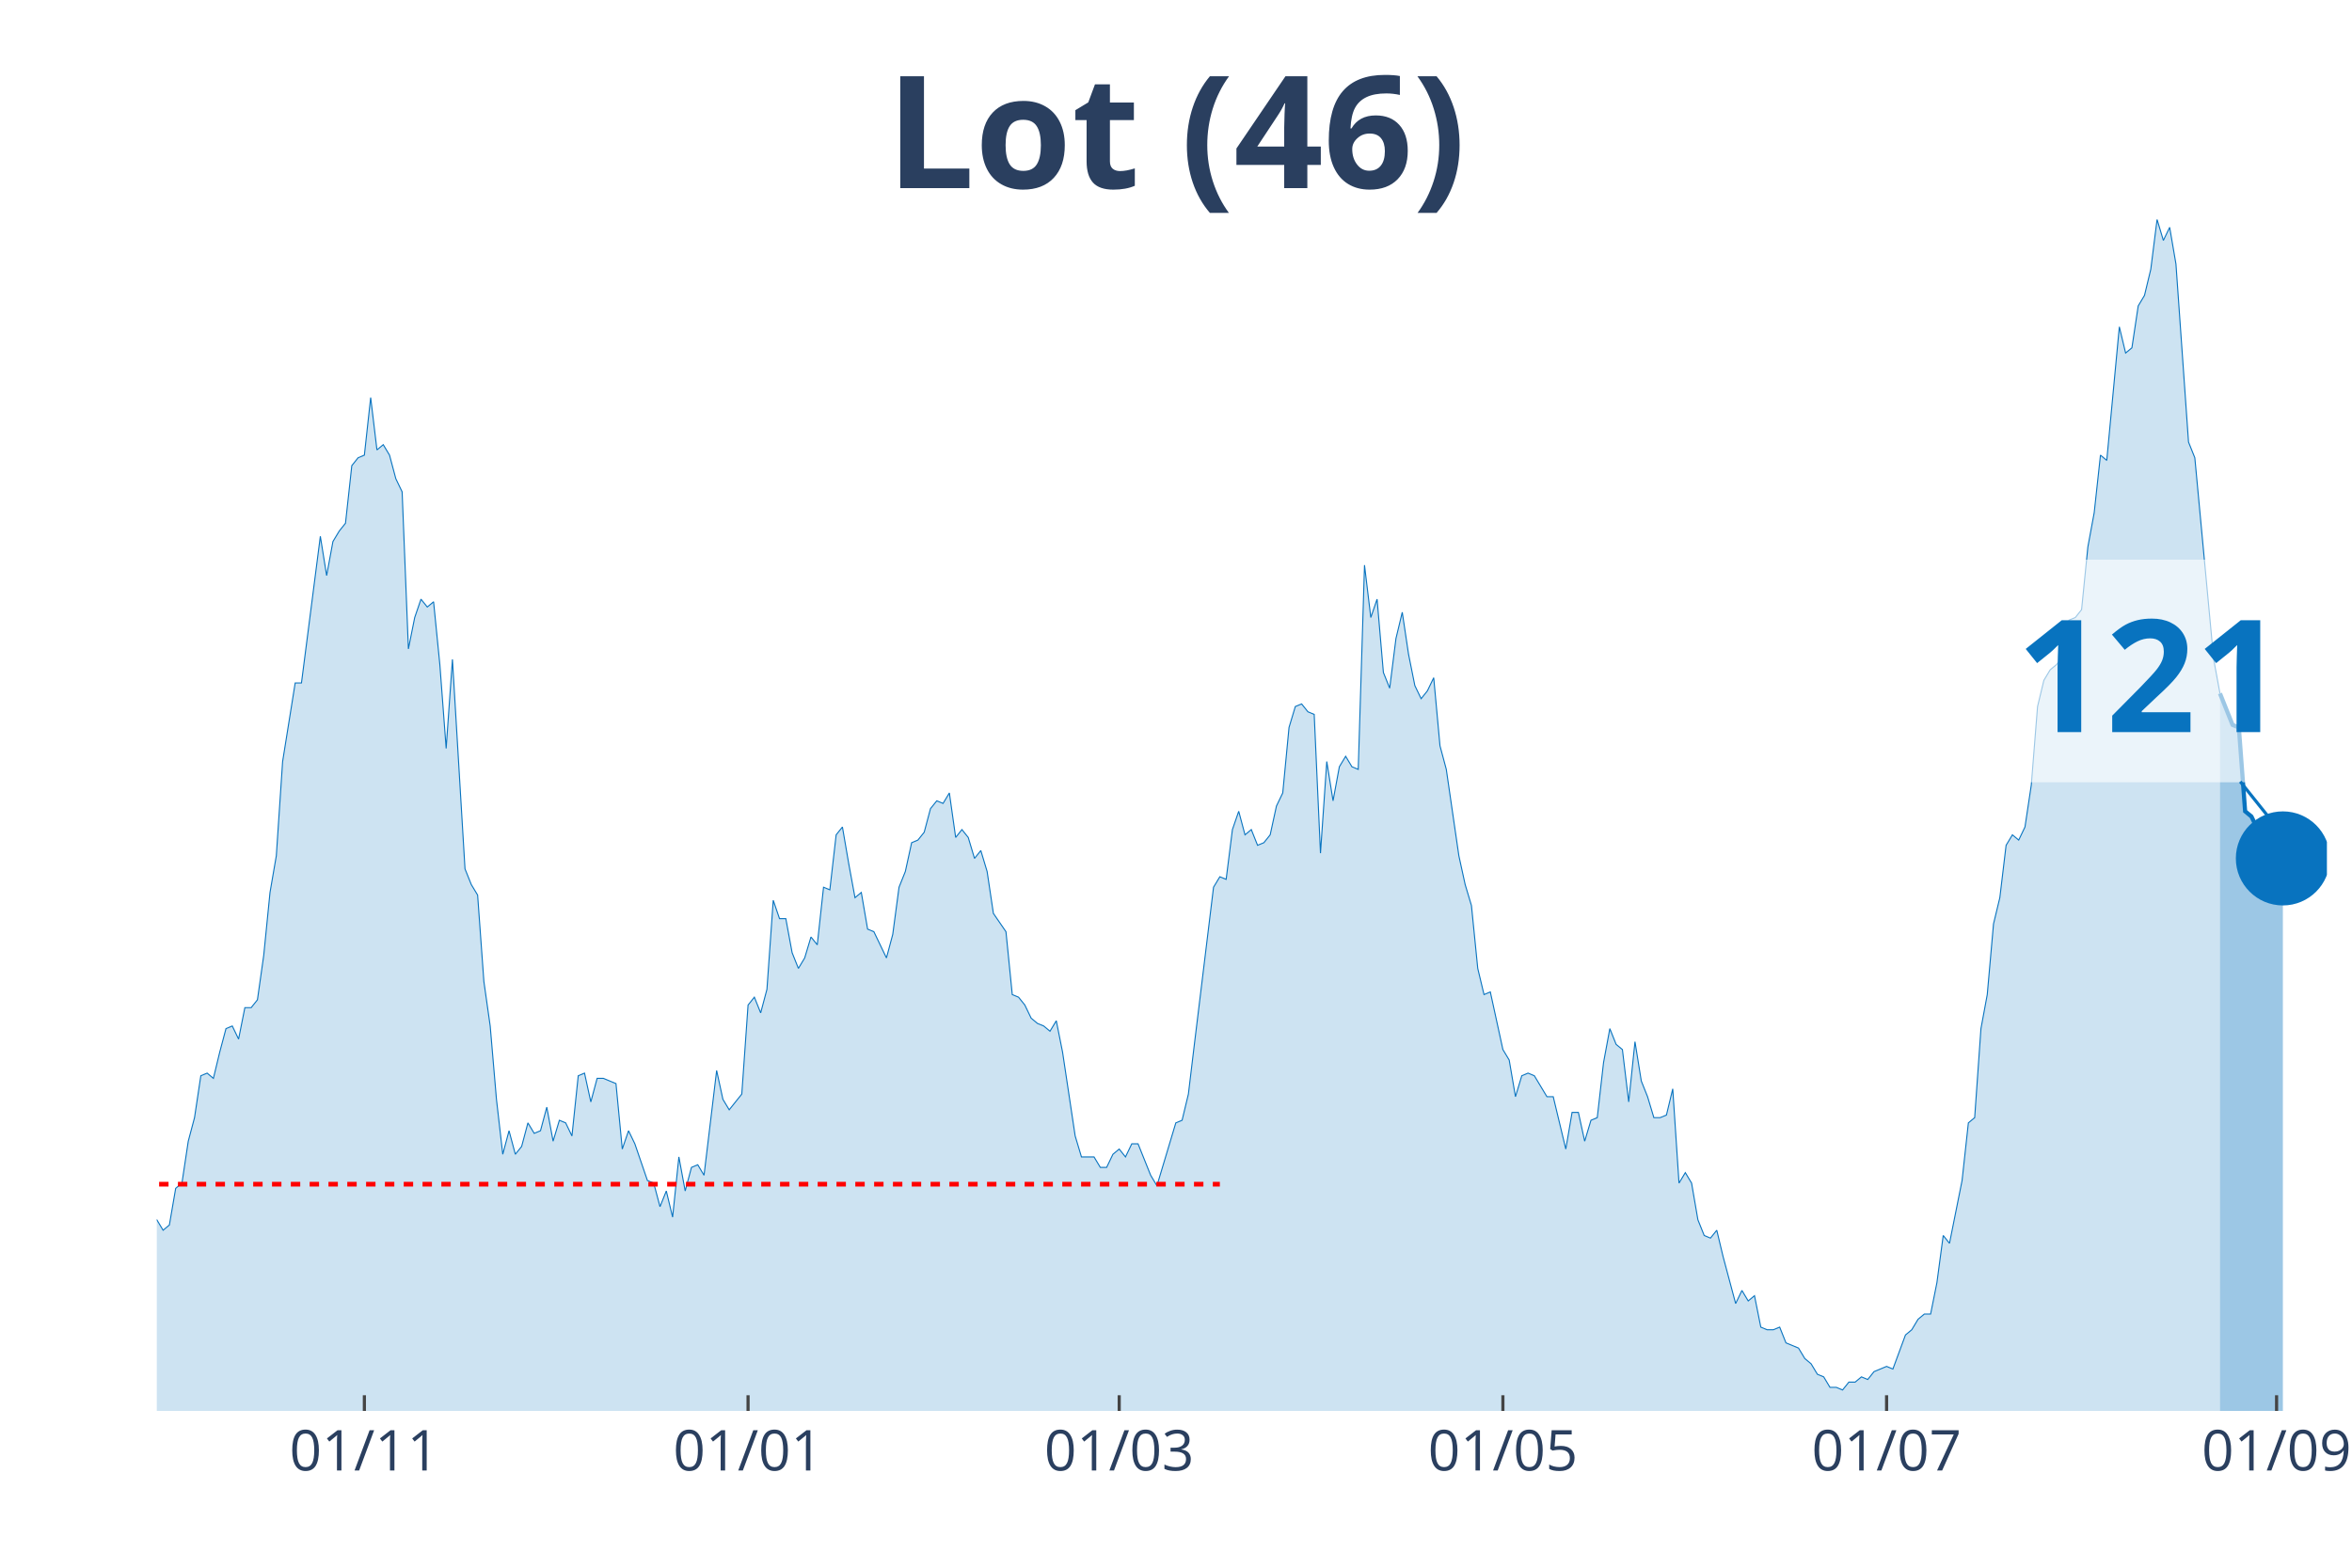
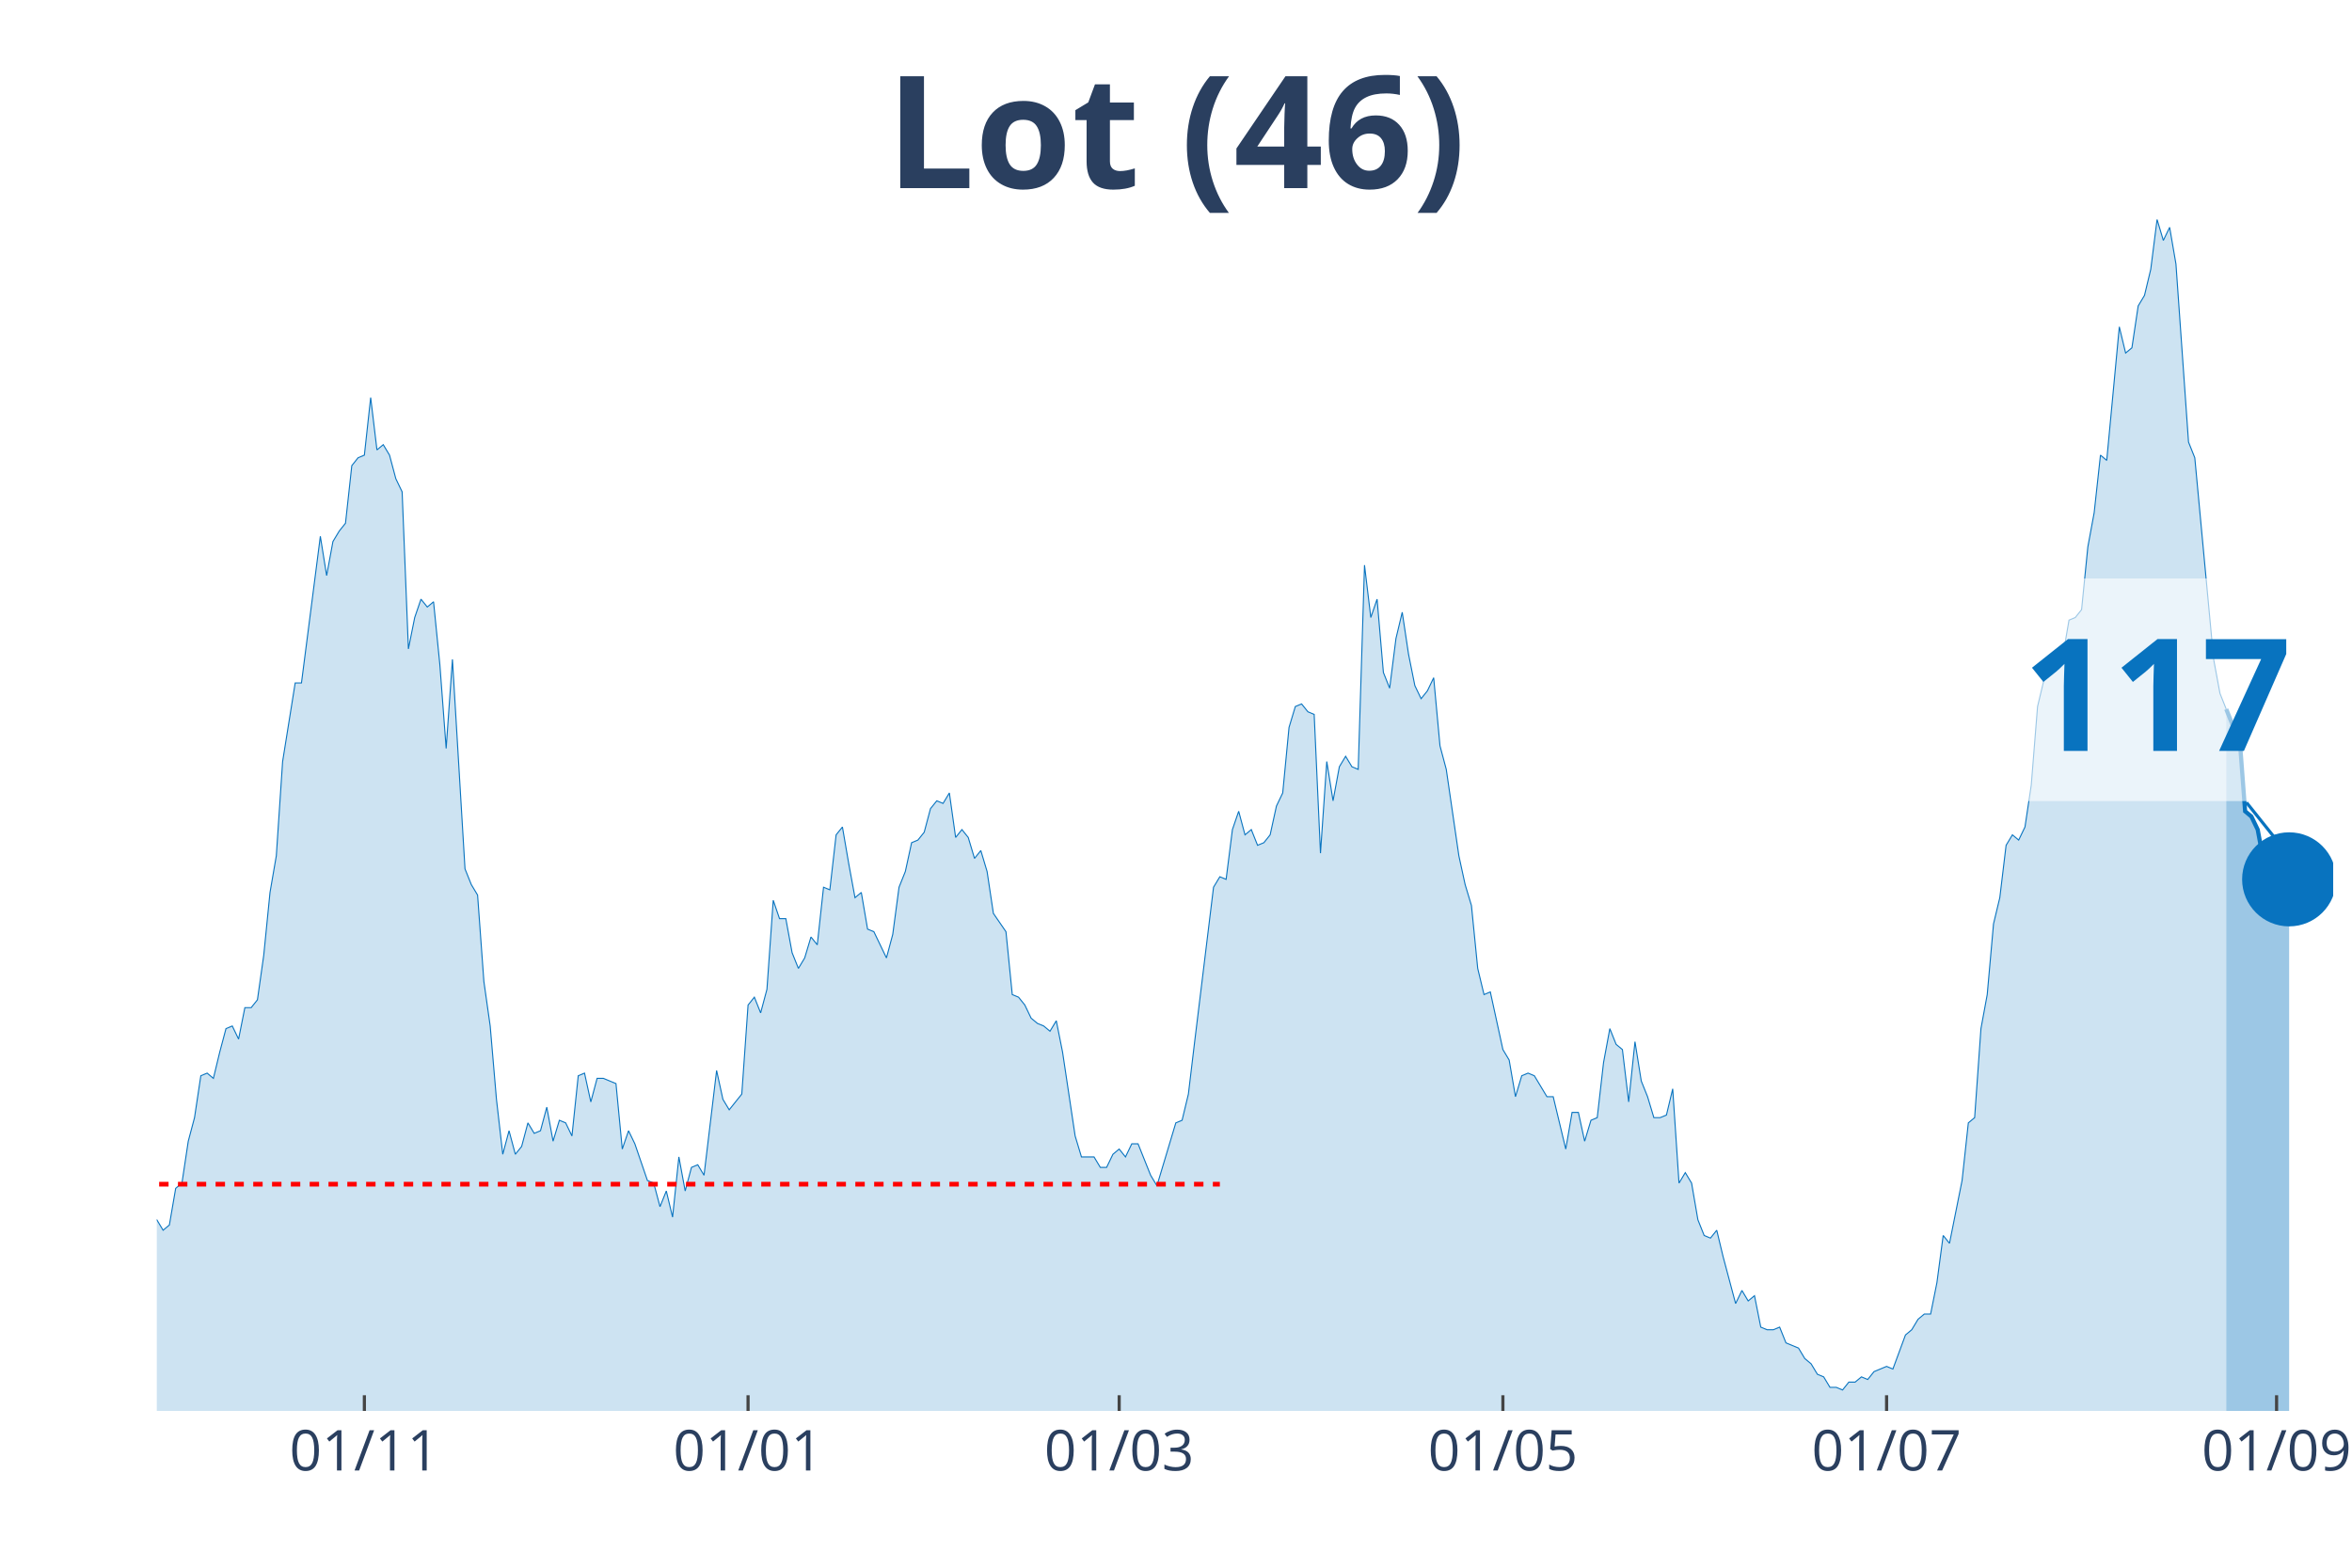
<svg xmlns="http://www.w3.org/2000/svg" class="main-svg" width="1125" height="750" style="" viewBox="0 0 750 500">
  <rect x="0" y="0" width="750" height="500" style="fill: rgb(0, 0, 0); fill-opacity: 0;" />
-   <defs id="defs-94c11f">
+   <defs id="defs-24e3d6">
    <g class="clips">
-       <clipPath id="clip94c11fxyplot" class="plotclip">
-         <rect width="692" height="380" />
+       <clipPath id="clip24e3d6xyplot" class="plotclip">
+         <rect width="694" height="380" />
      </clipPath>
-       <clipPath class="axesclip" id="clip94c11fx">
-         <rect x="50" y="0" width="692" height="500" />
+       <clipPath class="axesclip" id="clip24e3d6x">
+         <rect x="50" y="0" width="694" height="500" />
      </clipPath>
-       <clipPath class="axesclip" id="clip94c11fy">
+       <clipPath class="axesclip" id="clip24e3d6y">
        <rect x="0" y="70" width="750" height="380" />
      </clipPath>
-       <clipPath class="axesclip" id="clip94c11fxy">
-         <rect x="50" y="70" width="692" height="380" />
+       <clipPath class="axesclip" id="clip24e3d6xy">
+         <rect x="50" y="70" width="694" height="380" />
      </clipPath>
    </g>
    <g class="gradients" />
  </defs>
  <g class="bglayer">
-     <rect class="bg" x="50" y="70" width="692" height="380" style="fill: rgb(0, 0, 0); fill-opacity: 0; stroke-width: 0;" />
+     <rect class="bg" x="50" y="70" width="694" height="380" style="fill: rgb(0, 0, 0); fill-opacity: 0; stroke-width: 0;" />
  </g>
  <g class="layer-below">
    <g class="imagelayer" />
    <g class="shapelayer" />
  </g>
  <g class="cartesianlayer">
    <g class="subplot xy">
      <g class="layer-subplot">
        <g class="shapelayer" />
        <g class="imagelayer" />
      </g>
      <g class="gridlayer">
        <g class="x">
          <path class="xgrid crisp" transform="translate(116.19,0)" d="M0,70v380" style="stroke: rgb(255, 255, 255); stroke-opacity: 1; stroke-width: 1px;" />
          <path class="xgrid crisp" transform="translate(238.54,0)" d="M0,70v380" style="stroke: rgb(255, 255, 255); stroke-opacity: 1; stroke-width: 1px;" />
-           <path class="xgrid crisp" transform="translate(356.89,0)" d="M0,70v380" style="stroke: rgb(255, 255, 255); stroke-opacity: 1; stroke-width: 1px;" />
+           <path class="xgrid crisp" transform="translate(356.88,0)" d="M0,70v380" style="stroke: rgb(255, 255, 255); stroke-opacity: 1; stroke-width: 1px;" />
          <path class="xgrid crisp" transform="translate(479.24,0)" d="M0,70v380" style="stroke: rgb(255, 255, 255); stroke-opacity: 1; stroke-width: 1px;" />
          <path class="xgrid crisp" transform="translate(601.59,0)" d="M0,70v380" style="stroke: rgb(255, 255, 255); stroke-opacity: 1; stroke-width: 1px;" />
          <path class="xgrid crisp" transform="translate(725.95,0)" d="M0,70v380" style="stroke: rgb(255, 255, 255); stroke-opacity: 1; stroke-width: 1px;" />
        </g>
        <g class="y" />
      </g>
      <g class="zerolinelayer" />
      <path class="xlines-below" />
      <path class="ylines-below" />
      <g class="overlines-below" />
      <g class="xaxislayer-below" />
      <g class="yaxislayer-below" />
      <g class="overaxes-below" />
-       <g class="plot" transform="translate(50, 70)" clip-path="url('#clip94c11fxyplot')">
+       <g class="plot" transform="translate(50, 70)" clip-path="url('#clip24e3d6xyplot')">
        <g class="scatterlayer mlayer">
-           <g class="trace scatter trace7ee7de" style="stroke-miterlimit: 2;">
+           <g class="trace scatter trace454972" style="stroke-miterlimit: 2;">
            <g class="fills">
              <g>
-                 <path class="js-fill" d="M657.9,380L-272.79,380L-272.79,369.14L-268.78,370.81L-266.77,376.66L-240.7,380L-238.69,380L-142.41,378.33L-140.41,376.66L-128.37,378.33L-126.37,380L-112.32,374.99L-110.32,375.82L-102.3,374.99L-100.29,373.32L-96.28,369.98L-94.27,369.98L-90.26,364.13L-88.26,361.63L-86.25,358.29L-84.24,360.79L-82.24,357.45L-80.23,357.45L-76.22,356.62L-74.21,358.29L-70.2,363.3L-68.2,366.64L-66.19,366.64L-64.19,370.81L-60.17,369.14L-58.17,365.8L-56.16,362.46L-54.16,362.46L-52.15,360.79L-50.14,361.63L-48.14,358.29L-46.13,351.6L-42.12,344.09L-40.12,342.42L-38.11,344.09L-36.1,329.89L-28.08,315.69L-26.08,316.53L-22.06,314.02L-20.06,302.33L-16.05,301.49L-14.04,304L-12.03,299.82L-10.03,300.66L-6.02,315.69L-4.01,318.2L-2.01,320.7L0,319.03L2.01,322.37L4.01,320.7L6.02,309.01L8.02,307.34L10.03,293.98L12.03,286.46L14.04,273.1L16.05,272.26L18.05,273.93L20.06,265.58L22.06,258.07L24.07,257.23L26.08,261.41L28.08,251.38L30.09,251.38L32.09,248.88L34.1,234.68L36.1,214.64L38.11,202.95L40.12,172.88L44.13,147.82L46.13,147.82L52.15,101.05L54.16,113.58L56.16,102.73L58.17,99.38L60.17,96.88L62.18,78.51L64.19,76L66.19,75.16L68.2,56.79L70.2,73.49L72.21,71.82L74.21,75.16L76.22,82.68L78.23,86.86L80.23,136.97L82.24,126.95L84.24,121.1L86.25,123.6L88.26,121.93L90.26,141.98L92.27,168.7L94.27,140.31L98.28,207.12L100.29,212.13L102.3,215.47L104.3,243.03L106.31,257.23L108.31,280.62L110.32,298.15L112.32,290.64L114.33,298.15L116.34,295.65L118.34,288.13L120.35,291.47L122.35,290.64L124.36,283.12L126.37,293.98L128.37,287.3L130.38,288.13L132.38,292.31L134.39,273.1L136.39,272.26L138.4,281.45L140.41,273.93L142.41,273.93L144.42,274.77L146.42,275.6L148.43,296.48L150.43,290.64L152.44,294.81L156.45,306.51L158.46,307.34L160.46,314.86L162.47,309.85L164.48,318.2L166.48,298.99L168.49,309.85L170.49,302.33L172.5,301.49L174.5,304.84L178.52,271.43L180.52,280.62L182.53,283.96L184.53,281.45L186.54,278.95L188.54,250.55L190.55,248.04L192.56,253.05L194.56,245.54L196.57,217.14L198.57,222.99L200.58,222.99L202.59,233.85L204.59,238.86L206.6,235.52L208.6,228.84L210.61,231.34L212.61,212.97L214.62,213.8L216.63,196.26L218.63,193.76L220.64,205.45L222.64,216.31L224.65,214.64L226.66,226.33L228.66,227.16L232.67,235.52L234.68,228L236.68,212.97L238.69,207.96L240.7,198.77L242.7,197.93L244.71,195.43L246.71,187.91L248.72,185.41L250.72,186.24L252.73,182.9L254.74,197.1L256.74,194.59L258.75,197.1L260.75,203.78L262.76,201.27L264.77,207.96L266.77,221.32L270.78,227.16L272.79,247.21L274.79,248.04L276.8,250.55L278.81,254.73L280.81,256.4L282.82,257.23L284.82,258.9L286.83,255.56L288.83,265.58L292.85,292.31L294.85,298.99L298.86,298.99L300.87,302.33L302.88,302.33L304.88,298.15L306.89,296.48L308.89,298.99L310.9,294.81L312.9,294.81L316.92,304.84L318.92,308.18L324.94,288.13L326.94,287.3L328.95,278.95L330.96,262.24L336.97,212.97L338.98,209.63L340.99,210.46L342.99,194.59L345,188.75L347,196.26L349.01,194.59L351.01,199.6L353.02,198.77L355.03,196.26L357.03,187.08L359.04,182.9L361.04,162.02L363.05,155.34L365.06,154.51L367.06,157.01L369.07,157.85L371.07,202.11L373.08,172.88L375.08,185.41L377.09,174.55L379.1,171.21L381.1,174.55L383.11,175.38L385.11,110.24L387.12,126.95L389.12,121.1L391.13,144.48L393.14,149.49L395.14,133.63L397.15,125.27L399.15,138.64L401.16,148.66L403.17,152.84L405.17,150.33L407.18,146.15L409.18,167.87L411.19,175.38L415.2,202.95L417.21,212.13L419.21,218.81L421.22,238.86L423.22,247.21L425.23,246.37L429.24,264.75L431.25,268.09L433.25,279.78L435.26,273.1L437.26,272.26L439.27,273.1L443.28,279.78L445.29,279.78L449.3,296.48L451.3,284.79L453.31,284.79L455.32,293.98L457.32,287.3L459.33,286.46L461.33,268.92L463.34,258.07L465.34,263.08L467.35,264.75L469.36,281.45L471.36,262.24L473.37,274.77L475.37,279.78L477.38,286.46L479.39,286.46L481.39,285.63L483.4,277.27L485.4,307.34L487.41,304L489.41,307.34L491.42,319.03L493.43,324.04L495.43,324.88L497.44,322.37L499.44,330.73L503.46,345.76L505.46,341.58L507.47,344.92L509.47,343.25L511.48,353.27L513.48,354.11L515.49,354.11L517.5,353.27L519.5,358.29L521.51,359.12L523.51,359.96L525.52,363.3L527.52,364.97L529.53,368.31L531.54,369.14L533.54,372.48L535.55,372.48L537.55,373.32L539.56,370.81L541.57,370.81L543.57,369.14L545.58,369.98L547.58,367.47L549.59,366.64L551.59,365.8L553.6,366.64L557.61,355.78L559.62,354.11L561.62,350.77L563.63,349.1L565.63,349.1L567.64,339.08L569.65,324.04L571.65,326.55L575.66,306.51L577.67,288.13L579.68,286.46L581.68,258.07L583.69,247.21L585.69,224.66L587.7,216.31L589.7,199.6L591.71,196.26L593.72,197.93L595.72,193.76L597.73,180.4L599.73,155.34L601.74,146.99L603.74,143.65L605.75,141.98L607.76,139.47L609.76,127.78L611.77,126.95L613.77,124.44L615.78,104.4L617.79,93.54L619.79,75.16L621.8,76.84L625.81,34.24L627.81,42.59L629.82,40.92L631.83,27.56L633.83,24.22L635.84,15.87L637.84,0L639.85,6.68L641.86,2.51L643.86,14.2L647.87,70.99L649.88,76L655.9,140.31L657.9,151.16" style="fill: rgb(8, 115, 191); fill-opacity: 0.2; stroke-width: 0;" />
+                 <path class="js-fill" d="M659.9,380L-272.79,380L-272.79,369.14L-268.77,370.81L-266.77,376.66L-240.69,380L-238.69,380L-142.41,378.33L-140.4,376.66L-128.37,378.33L-126.36,380L-112.32,374.99L-110.32,375.82L-102.29,374.99L-100.29,373.32L-96.28,369.98L-94.27,369.98L-90.26,364.13L-88.25,361.63L-86.25,358.29L-84.24,360.79L-82.24,357.45L-80.23,357.45L-76.22,356.62L-74.21,358.29L-70.2,363.3L-68.2,366.64L-66.19,366.64L-64.18,370.81L-60.17,369.14L-58.17,365.8L-56.16,362.46L-54.16,362.46L-52.15,360.79L-50.14,361.63L-48.14,358.29L-46.13,351.6L-42.12,344.09L-40.12,342.42L-38.11,344.09L-36.1,329.89L-28.08,315.69L-26.08,316.53L-22.06,314.02L-20.06,302.33L-16.05,301.49L-14.04,304L-12.03,299.82L-10.03,300.66L-6.02,315.69L-4.01,318.2L-2.01,320.7L0,319.03L2.01,322.37L4.01,320.7L6.02,309.01L8.02,307.34L10.03,293.98L12.03,286.46L14.04,273.1L16.05,272.26L18.05,273.93L20.06,265.58L22.06,258.07L24.07,257.23L26.08,261.41L28.08,251.38L30.09,251.38L32.09,248.88L34.1,234.68L36.1,214.64L38.11,202.95L40.12,172.88L44.13,147.82L46.13,147.82L52.15,101.05L54.16,113.58L56.16,102.73L58.17,99.38L60.17,96.88L62.18,78.51L64.18,76L66.19,75.16L68.2,56.79L70.2,73.49L72.21,71.82L74.21,75.16L76.22,82.68L78.23,86.86L80.23,136.97L82.24,126.95L84.24,121.1L86.25,123.6L88.25,121.93L90.26,141.98L92.27,168.7L94.27,140.31L98.28,207.12L100.29,212.13L102.29,215.47L104.3,243.03L106.31,257.23L108.31,280.62L110.32,298.15L112.32,290.64L114.33,298.15L116.34,295.65L118.34,288.13L120.35,291.47L122.35,290.64L124.36,283.12L126.36,293.98L128.37,287.3L130.38,288.13L132.38,292.31L134.39,273.1L136.39,272.26L138.4,281.45L140.4,273.93L142.41,273.93L144.42,274.77L146.42,275.6L148.43,296.48L150.43,290.64L152.44,294.81L156.45,306.51L158.46,307.34L160.46,314.86L162.47,309.85L164.47,318.2L166.48,298.99L168.49,309.85L170.49,302.33L172.5,301.49L174.5,304.84L178.51,271.43L180.52,280.62L182.53,283.96L184.53,281.45L186.54,278.95L188.54,250.55L190.55,248.04L192.55,253.05L194.56,245.54L196.57,217.14L198.57,222.99L200.58,222.99L202.58,233.85L204.59,238.86L206.6,235.52L208.6,228.84L210.61,231.34L212.61,212.97L214.62,213.8L216.62,196.26L218.63,193.76L220.64,205.45L222.64,216.31L224.65,214.64L226.65,226.33L228.66,227.16L232.67,235.52L234.68,228L236.68,212.97L238.69,207.96L240.69,198.77L242.7,197.93L244.71,195.43L246.71,187.91L248.72,185.41L250.72,186.24L252.73,182.9L254.73,197.1L256.74,194.59L258.75,197.1L260.75,203.78L262.76,201.27L264.76,207.96L266.77,221.32L270.78,227.16L272.79,247.21L274.79,248.04L276.8,250.55L278.8,254.73L280.81,256.4L282.82,257.23L284.82,258.9L286.83,255.56L288.83,265.58L292.84,292.31L294.85,298.99L298.86,298.99L300.87,302.33L302.87,302.33L304.88,298.15L306.88,296.48L308.89,298.99L310.9,294.81L312.9,294.81L316.91,304.84L318.92,308.18L324.94,288.13L326.94,287.3L328.95,278.95L330.95,262.24L336.97,212.97L338.98,209.63L340.98,210.46L342.99,194.59L344.99,188.75L347,196.26L349.01,194.59L351.01,199.6L353.02,198.77L355.02,196.26L357.03,187.08L359.03,182.9L361.04,162.02L363.05,155.34L365.05,154.51L367.06,157.01L369.06,157.85L371.07,202.11L373.08,172.88L375.08,185.41L377.09,174.55L379.09,171.21L381.1,174.55L383.1,175.38L385.11,110.24L387.12,126.95L389.12,121.1L391.13,144.48L393.13,149.49L395.14,133.63L397.14,125.27L399.15,138.64L401.16,148.66L403.16,152.84L405.17,150.33L407.17,146.15L409.18,167.87L411.18,175.38L415.2,202.95L417.2,212.13L419.21,218.81L421.21,238.86L423.22,247.21L425.23,246.37L429.24,264.75L431.24,268.09L433.25,279.78L435.25,273.1L437.26,272.26L439.27,273.1L443.28,279.78L445.28,279.78L449.29,296.48L451.3,284.79L453.31,284.79L455.31,293.98L457.32,287.3L459.32,286.46L461.33,268.92L463.34,258.07L465.34,263.08L467.35,264.75L469.35,281.45L471.36,262.24L473.36,274.77L475.37,279.78L477.38,286.46L479.38,286.46L481.39,285.63L483.39,277.27L485.4,307.34L487.4,304L489.41,307.34L491.42,319.03L493.42,324.04L495.43,324.88L497.43,322.37L499.44,330.73L503.45,345.76L505.46,341.58L507.46,344.92L509.47,343.25L511.47,353.27L513.48,354.11L515.49,354.11L517.49,353.27L519.5,358.29L521.5,359.12L523.51,359.96L525.51,363.3L527.52,364.97L529.53,368.31L531.53,369.14L533.54,372.48L535.54,372.48L537.55,373.32L539.55,370.81L541.56,370.81L543.57,369.14L545.57,369.98L547.58,367.47L549.58,366.64L551.59,365.8L553.6,366.64L557.61,355.78L559.61,354.11L561.62,350.77L563.62,349.1L565.63,349.1L567.64,339.08L569.64,324.04L571.65,326.55L575.66,306.51L577.66,288.13L579.67,286.46L581.68,258.07L583.68,247.21L585.69,224.66L587.69,216.31L589.7,199.6L591.71,196.26L593.71,197.93L595.72,193.76L597.72,180.4L599.73,155.34L601.73,146.99L603.74,143.65L605.75,141.98L607.75,139.47L609.76,127.78L611.76,126.95L613.77,124.44L615.77,104.4L617.78,93.54L619.79,75.16L621.79,76.84L625.8,34.24L627.81,42.59L629.82,40.92L631.82,27.56L633.83,24.22L635.83,15.87L637.84,0L639.84,6.68L641.85,2.51L643.86,14.2L647.87,70.99L649.87,76L655.89,140.31L657.9,151.16L659.9,156.18" style="fill: rgb(8, 115, 191); fill-opacity: 0.2; stroke-width: 0;" />
              </g>
            </g>
            <g class="errorbars" />
            <g class="lines">
-               <path class="js-line" d="M-272.79,369.14L-268.78,370.81L-266.77,376.66L-240.7,380L-238.69,380L-142.41,378.33L-140.41,376.66L-128.37,378.33L-126.37,380L-112.32,374.99L-110.32,375.82L-102.3,374.99L-100.29,373.32L-96.28,369.98L-94.27,369.98L-90.26,364.13L-88.26,361.63L-86.25,358.29L-84.24,360.79L-82.24,357.45L-80.23,357.45L-76.22,356.62L-74.21,358.29L-70.2,363.3L-68.2,366.64L-66.19,366.64L-64.19,370.81L-60.17,369.14L-58.17,365.8L-56.16,362.46L-54.16,362.46L-52.15,360.79L-50.14,361.63L-48.14,358.29L-46.13,351.6L-42.12,344.09L-40.12,342.42L-38.11,344.09L-36.1,329.89L-28.08,315.69L-26.08,316.53L-22.06,314.02L-20.06,302.33L-16.05,301.49L-14.04,304L-12.03,299.82L-10.03,300.66L-6.02,315.69L-4.01,318.2L-2.01,320.7L0,319.03L2.01,322.37L4.01,320.7L6.02,309.01L8.02,307.34L10.03,293.98L12.03,286.46L14.04,273.1L16.05,272.26L18.05,273.93L20.06,265.58L22.06,258.07L24.07,257.23L26.08,261.41L28.08,251.38L30.09,251.38L32.09,248.88L34.1,234.68L36.1,214.64L38.11,202.95L40.12,172.88L44.13,147.82L46.13,147.82L52.15,101.05L54.16,113.58L56.16,102.73L58.17,99.38L60.17,96.88L62.18,78.51L64.19,76L66.19,75.16L68.2,56.79L70.2,73.49L72.21,71.82L74.21,75.16L76.22,82.68L78.23,86.86L80.23,136.97L82.24,126.95L84.24,121.1L86.25,123.6L88.26,121.93L90.26,141.98L92.27,168.7L94.27,140.31L98.28,207.12L100.29,212.13L102.3,215.47L104.3,243.03L106.31,257.23L108.31,280.62L110.32,298.15L112.32,290.64L114.33,298.15L116.34,295.65L118.34,288.13L120.35,291.47L122.35,290.64L124.36,283.12L126.37,293.98L128.37,287.3L130.38,288.13L132.38,292.31L134.39,273.1L136.39,272.26L138.4,281.45L140.41,273.93L142.41,273.93L144.42,274.77L146.42,275.6L148.43,296.48L150.43,290.64L152.44,294.81L156.45,306.51L158.46,307.34L160.46,314.86L162.47,309.85L164.48,318.2L166.48,298.99L168.49,309.85L170.49,302.33L172.5,301.49L174.5,304.84L178.52,271.43L180.52,280.62L182.53,283.96L184.53,281.45L186.54,278.95L188.54,250.55L190.55,248.04L192.56,253.05L194.56,245.54L196.57,217.14L198.57,222.99L200.58,222.99L202.59,233.85L204.59,238.86L206.6,235.52L208.6,228.84L210.61,231.34L212.61,212.97L214.62,213.8L216.63,196.26L218.63,193.76L220.64,205.45L222.64,216.31L224.65,214.64L226.66,226.33L228.66,227.16L232.67,235.52L234.68,228L236.68,212.97L238.69,207.96L240.7,198.77L242.7,197.93L244.71,195.43L246.71,187.91L248.72,185.41L250.72,186.24L252.73,182.9L254.74,197.1L256.74,194.59L258.75,197.1L260.75,203.78L262.76,201.27L264.77,207.96L266.77,221.32L270.78,227.16L272.79,247.21L274.79,248.04L276.8,250.55L278.81,254.73L280.81,256.4L282.82,257.23L284.82,258.9L286.83,255.56L288.83,265.58L292.85,292.31L294.85,298.99L298.86,298.99L300.87,302.33L302.88,302.33L304.88,298.15L306.89,296.48L308.89,298.99L310.9,294.81L312.9,294.81L316.92,304.84L318.92,308.18L324.94,288.13L326.94,287.3L328.95,278.95L330.96,262.24L336.97,212.97L338.98,209.63L340.99,210.46L342.99,194.59L345,188.75L347,196.26L349.01,194.59L351.01,199.6L353.02,198.77L355.03,196.26L357.03,187.08L359.04,182.9L361.04,162.02L363.05,155.34L365.06,154.51L367.06,157.01L369.07,157.85L371.07,202.11L373.08,172.88L375.08,185.41L377.09,174.55L379.1,171.21L381.1,174.55L383.11,175.38L385.11,110.24L387.12,126.95L389.12,121.1L391.13,144.48L393.14,149.49L395.14,133.63L397.15,125.27L399.15,138.64L401.16,148.66L403.17,152.84L405.17,150.33L407.18,146.15L409.18,167.87L411.19,175.38L415.2,202.95L417.21,212.13L419.21,218.81L421.22,238.86L423.22,247.21L425.23,246.37L429.24,264.75L431.25,268.09L433.25,279.78L435.26,273.1L437.26,272.26L439.27,273.1L443.28,279.78L445.29,279.78L449.3,296.48L451.3,284.79L453.31,284.79L455.32,293.98L457.32,287.3L459.33,286.46L461.33,268.92L463.34,258.07L465.34,263.08L467.35,264.75L469.36,281.45L471.36,262.24L473.37,274.77L475.37,279.78L477.38,286.46L479.39,286.46L481.39,285.63L483.4,277.27L485.4,307.34L487.41,304L489.41,307.34L491.42,319.03L493.43,324.04L495.43,324.88L497.44,322.37L499.44,330.73L503.46,345.76L505.46,341.58L507.47,344.92L509.47,343.25L511.48,353.27L513.48,354.11L515.49,354.11L517.5,353.27L519.5,358.29L521.51,359.12L523.51,359.96L525.52,363.3L527.52,364.97L529.53,368.31L531.54,369.14L533.54,372.48L535.55,372.48L537.55,373.32L539.56,370.81L541.57,370.81L543.57,369.14L545.58,369.98L547.58,367.47L549.59,366.64L551.59,365.8L553.6,366.64L557.61,355.78L559.62,354.11L561.62,350.77L563.63,349.1L565.63,349.1L567.64,339.08L569.65,324.04L571.65,326.55L575.66,306.51L577.67,288.13L579.68,286.46L581.68,258.07L583.69,247.21L585.69,224.66L587.7,216.31L589.7,199.6L591.71,196.26L593.72,197.93L595.72,193.76L597.73,180.4L599.73,155.34L601.74,146.99L603.74,143.65L605.75,141.98L607.76,139.47L609.76,127.78L611.77,126.95L613.77,124.44L615.78,104.4L617.79,93.54L619.79,75.16L621.8,76.84L625.81,34.24L627.81,42.59L629.82,40.92L631.83,27.56L633.83,24.22L635.84,15.87L637.84,0L639.85,6.68L641.86,2.51L643.86,14.2L647.87,70.99L649.88,76L655.9,140.31L657.9,151.16" style="vector-effect: non-scaling-stroke; fill: none; stroke: rgb(8, 115, 191); stroke-opacity: 1; stroke-width: 0.5px; opacity: 1;" />
+               <path class="js-line" d="M-272.79,369.14L-268.77,370.81L-266.77,376.66L-240.69,380L-238.69,380L-142.41,378.33L-140.4,376.66L-128.37,378.33L-126.36,380L-112.32,374.99L-110.32,375.82L-102.29,374.99L-100.29,373.32L-96.28,369.98L-94.27,369.98L-90.26,364.13L-88.25,361.63L-86.25,358.29L-84.24,360.79L-82.24,357.45L-80.23,357.45L-76.22,356.62L-74.21,358.29L-70.2,363.3L-68.2,366.64L-66.19,366.64L-64.18,370.81L-60.17,369.14L-58.17,365.8L-56.16,362.46L-54.16,362.46L-52.15,360.79L-50.14,361.63L-48.14,358.29L-46.13,351.6L-42.12,344.09L-40.12,342.42L-38.11,344.09L-36.1,329.89L-28.08,315.69L-26.08,316.53L-22.06,314.02L-20.06,302.33L-16.05,301.49L-14.04,304L-12.03,299.82L-10.03,300.66L-6.02,315.69L-4.01,318.2L-2.01,320.7L0,319.03L2.01,322.37L4.01,320.7L6.02,309.01L8.02,307.34L10.03,293.98L12.03,286.46L14.04,273.1L16.05,272.26L18.05,273.93L20.06,265.58L22.06,258.07L24.07,257.23L26.08,261.41L28.08,251.38L30.09,251.38L32.09,248.88L34.1,234.68L36.1,214.64L38.11,202.95L40.12,172.88L44.13,147.82L46.13,147.82L52.15,101.05L54.16,113.58L56.16,102.73L58.17,99.38L60.17,96.88L62.18,78.51L64.18,76L66.19,75.16L68.2,56.79L70.2,73.49L72.21,71.82L74.21,75.16L76.22,82.68L78.23,86.86L80.23,136.97L82.24,126.95L84.24,121.1L86.25,123.6L88.25,121.93L90.26,141.98L92.27,168.7L94.27,140.31L98.28,207.12L100.29,212.13L102.29,215.47L104.3,243.03L106.31,257.23L108.31,280.62L110.32,298.15L112.32,290.64L114.33,298.15L116.34,295.65L118.34,288.13L120.35,291.47L122.35,290.64L124.36,283.12L126.36,293.98L128.37,287.3L130.38,288.13L132.38,292.31L134.39,273.1L136.39,272.26L138.4,281.45L140.4,273.93L142.41,273.93L144.42,274.77L146.42,275.6L148.43,296.48L150.43,290.64L152.44,294.81L156.45,306.51L158.46,307.34L160.46,314.86L162.47,309.85L164.47,318.2L166.48,298.99L168.49,309.85L170.49,302.33L172.5,301.49L174.5,304.84L178.51,271.43L180.52,280.62L182.53,283.96L184.53,281.45L186.54,278.95L188.54,250.55L190.55,248.04L192.55,253.05L194.56,245.54L196.57,217.14L198.57,222.99L200.58,222.99L202.58,233.85L204.59,238.86L206.6,235.52L208.6,228.84L210.61,231.34L212.61,212.97L214.62,213.8L216.62,196.26L218.63,193.76L220.64,205.45L222.64,216.31L224.65,214.64L226.65,226.33L228.66,227.16L232.67,235.52L234.68,228L236.68,212.97L238.69,207.96L240.69,198.77L242.7,197.93L244.71,195.43L246.71,187.91L248.72,185.41L250.72,186.24L252.73,182.9L254.73,197.1L256.74,194.59L258.75,197.1L260.75,203.78L262.76,201.27L264.76,207.96L266.77,221.32L270.78,227.16L272.79,247.21L274.79,248.04L276.8,250.55L278.8,254.73L280.81,256.4L282.82,257.23L284.82,258.9L286.83,255.56L288.83,265.58L292.84,292.31L294.85,298.99L298.86,298.99L300.87,302.33L302.87,302.33L304.88,298.15L306.88,296.48L308.89,298.99L310.9,294.81L312.9,294.81L316.91,304.84L318.92,308.18L324.94,288.13L326.94,287.3L328.95,278.95L330.95,262.24L336.97,212.97L338.98,209.63L340.98,210.46L342.99,194.59L344.99,188.75L347,196.26L349.01,194.59L351.01,199.6L353.02,198.77L355.02,196.26L357.03,187.08L359.03,182.9L361.04,162.02L363.05,155.34L365.05,154.51L367.06,157.01L369.06,157.85L371.07,202.11L373.08,172.88L375.08,185.41L377.09,174.55L379.09,171.21L381.1,174.55L383.1,175.38L385.11,110.24L387.12,126.95L389.12,121.1L391.13,144.48L393.13,149.49L395.14,133.63L397.14,125.27L399.15,138.64L401.16,148.66L403.16,152.84L405.17,150.33L407.17,146.15L409.18,167.87L411.18,175.38L415.2,202.95L417.2,212.13L419.21,218.81L421.21,238.86L423.22,247.21L425.23,246.37L429.24,264.75L431.24,268.09L433.25,279.78L435.25,273.1L437.26,272.26L439.27,273.1L443.28,279.78L445.28,279.78L449.29,296.48L451.3,284.79L453.31,284.79L455.31,293.98L457.32,287.3L459.32,286.46L461.33,268.92L463.34,258.07L465.34,263.08L467.35,264.75L469.35,281.45L471.36,262.24L473.36,274.77L475.37,279.78L477.38,286.46L479.38,286.46L481.39,285.63L483.39,277.27L485.4,307.34L487.4,304L489.41,307.34L491.42,319.03L493.42,324.04L495.43,324.88L497.43,322.37L499.44,330.73L503.45,345.76L505.46,341.58L507.46,344.92L509.47,343.25L511.47,353.27L513.48,354.11L515.49,354.11L517.49,353.27L519.5,358.29L521.5,359.12L523.51,359.96L525.51,363.3L527.52,364.97L529.53,368.31L531.53,369.14L533.54,372.48L535.54,372.48L537.55,373.32L539.55,370.81L541.56,370.81L543.57,369.14L545.57,369.98L547.58,367.47L549.58,366.64L551.59,365.8L553.6,366.64L557.61,355.78L559.61,354.11L561.62,350.77L563.62,349.1L565.63,349.1L567.64,339.08L569.64,324.04L571.65,326.55L575.66,306.51L577.66,288.13L579.67,286.46L581.68,258.07L583.68,247.21L585.69,224.66L587.69,216.31L589.7,199.6L591.71,196.26L593.71,197.93L595.72,193.76L597.72,180.4L599.73,155.34L601.73,146.99L603.74,143.65L605.75,141.98L607.75,139.47L609.76,127.78L611.76,126.95L613.77,124.44L615.77,104.4L617.78,93.54L619.79,75.16L621.79,76.84L625.8,34.24L627.81,42.59L629.82,40.92L631.82,27.56L633.83,24.22L635.83,15.87L637.84,0L639.84,6.68L641.85,2.51L643.86,14.2L647.87,70.99L649.87,76L655.89,140.31L657.9,151.16L659.9,156.18" style="vector-effect: non-scaling-stroke; fill: none; stroke: rgb(8, 115, 191); stroke-opacity: 1; stroke-width: 0.5px; opacity: 1;" />
            </g>
            <g class="points" />
            <g class="text" />
          </g>
-           <g class="trace scatter trace7331dd" style="stroke-miterlimit: 2;">
+           <g class="trace scatter trace9e74b3" style="stroke-miterlimit: 2;">
            <g class="fills">
              <g>
-                 <path class="js-fill" d="M677.96,380L657.9,380L657.9,151.16L661.91,161.19L663.92,162.02L665.92,188.75L667.93,190.42L669.94,194.59L671.94,205.45L673.95,201.27L675.95,204.62L677.96,203.78" style="fill: rgb(8, 115, 191); fill-opacity: 0.4; stroke-width: 0;" />
+                 <path class="js-fill" d="M679.96,380L659.9,380L659.9,156.18L661.91,161.19L663.91,162.02L665.92,188.75L667.92,190.42L669.93,194.59L671.94,205.45L673.94,201.27L675.95,204.62L677.95,203.78L679.96,210.46" style="fill: rgb(8, 115, 191); fill-opacity: 0.4; stroke-width: 0;" />
              </g>
            </g>
            <g class="errorbars" />
            <g class="lines">
-               <path class="js-line" d="M657.9,151.16L661.91,161.19L663.92,162.02L665.92,188.75L667.93,190.42L669.94,194.59L671.94,205.45L673.95,201.27L675.95,204.62L677.96,203.78" style="vector-effect: non-scaling-stroke; fill: none; stroke: rgb(8, 115, 191); stroke-opacity: 1; stroke-width: 2px; opacity: 1;" />
+               <path class="js-line" d="M659.9,156.18L661.91,161.19L663.91,162.02L665.92,188.75L667.92,190.42L669.93,194.59L671.94,205.45L673.94,201.27L675.95,204.62L677.95,203.78L679.96,210.46" style="vector-effect: non-scaling-stroke; fill: none; stroke: rgb(8, 115, 191); stroke-opacity: 1; stroke-width: 2px; opacity: 1;" />
            </g>
            <g class="points" />
            <g class="text" />
          </g>
-           <g class="trace scatter traceec625c" style="stroke-miterlimit: 2; opacity: 1;">
+           <g class="trace scatter trace1b732c" style="stroke-miterlimit: 2; opacity: 1;">
            <g class="fills" />
            <g class="errorbars" />
            <g class="lines" />
            <g class="points">
-               <path class="point" transform="translate(677.96,203.78)" d="M15,0A15,15 0 1,1 0,-15A15,15 0 0,1 15,0Z" style="opacity: 1; stroke-width: 0px; fill: rgb(8, 115, 191); fill-opacity: 1;" />
+               <path class="point" transform="translate(679.96,210.46)" d="M15,0A15,15 0 1,1 0,-15A15,15 0 0,1 15,0Z" style="opacity: 1; stroke-width: 0px; fill: rgb(8, 115, 191); fill-opacity: 1;" />
            </g>
            <g class="text" />
          </g>
        </g>
      </g>
      <g class="overplot" />
      <path class="xlines-above crisp" style="fill: none; stroke-width: 1px; stroke: rgb(0, 0, 0); stroke-opacity: 0;" d="" />
      <path class="ylines-above crisp" style="fill: none;" d="M0,0" />
      <g class="overlines-above" />
      <g class="xaxislayer-above">
        <path class="xtick ticks crisp" d="M0,450v-5" transform="translate(116.19,0)" style="stroke: rgb(68, 68, 68); stroke-opacity: 1; stroke-width: 1px;" />
        <path class="xtick ticks crisp" d="M0,450v-5" transform="translate(238.54,0)" style="stroke: rgb(68, 68, 68); stroke-opacity: 1; stroke-width: 1px;" />
-         <path class="xtick ticks crisp" d="M0,450v-5" transform="translate(356.89,0)" style="stroke: rgb(68, 68, 68); stroke-opacity: 1; stroke-width: 1px;" />
+         <path class="xtick ticks crisp" d="M0,450v-5" transform="translate(356.88,0)" style="stroke: rgb(68, 68, 68); stroke-opacity: 1; stroke-width: 1px;" />
        <path class="xtick ticks crisp" d="M0,450v-5" transform="translate(479.24,0)" style="stroke: rgb(68, 68, 68); stroke-opacity: 1; stroke-width: 1px;" />
        <path class="xtick ticks crisp" d="M0,450v-5" transform="translate(601.59,0)" style="stroke: rgb(68, 68, 68); stroke-opacity: 1; stroke-width: 1px;" />
        <path class="xtick ticks crisp" d="M0,450v-5" transform="translate(725.95,0)" style="stroke: rgb(68, 68, 68); stroke-opacity: 1; stroke-width: 1px;" />
        <g class="xtick">
          <text text-anchor="middle" x="0" y="469" transform="translate(116.19,0)" style="font-family: 'Open Sans', verdana, arial, sans-serif; font-size: 18px; fill: rgb(42, 63, 95); fill-opacity: 1; white-space: pre;">01/11</text>
        </g>
        <g class="xtick">
          <text text-anchor="middle" x="0" y="469" transform="translate(238.54,0)" style="font-family: 'Open Sans', verdana, arial, sans-serif; font-size: 18px; fill: rgb(42, 63, 95); fill-opacity: 1; white-space: pre;">01/01</text>
        </g>
        <g class="xtick">
-           <text text-anchor="middle" x="0" y="469" transform="translate(356.89,0)" style="font-family: 'Open Sans', verdana, arial, sans-serif; font-size: 18px; fill: rgb(42, 63, 95); fill-opacity: 1; white-space: pre;">01/03</text>
+           <text text-anchor="middle" x="0" y="469" transform="translate(356.88,0)" style="font-family: 'Open Sans', verdana, arial, sans-serif; font-size: 18px; fill: rgb(42, 63, 95); fill-opacity: 1; white-space: pre;">01/03</text>
        </g>
        <g class="xtick">
          <text text-anchor="middle" x="0" y="469" transform="translate(479.24,0)" style="font-family: 'Open Sans', verdana, arial, sans-serif; font-size: 18px; fill: rgb(42, 63, 95); fill-opacity: 1; white-space: pre;">01/05</text>
        </g>
        <g class="xtick">
          <text text-anchor="middle" x="0" y="469" transform="translate(601.59,0)" style="font-family: 'Open Sans', verdana, arial, sans-serif; font-size: 18px; fill: rgb(42, 63, 95); fill-opacity: 1; white-space: pre;">01/07</text>
        </g>
        <g class="xtick">
          <text text-anchor="middle" x="0" y="469" transform="translate(725.95,0)" style="font-family: 'Open Sans', verdana, arial, sans-serif; font-size: 18px; fill: rgb(42, 63, 95); fill-opacity: 1; white-space: pre;">01/09</text>
        </g>
      </g>
      <g class="yaxislayer-above" />
      <g class="overaxes-above" />
    </g>
  </g>
  <g class="polarlayer" />
  <g class="ternarylayer" />
  <g class="geolayer" />
  <g class="funnelarealayer" />
  <g class="pielayer" />
  <g class="treemaplayer" />
  <g class="sunburstlayer" />
  <g class="glimages" />
-   <defs id="topdefs-94c11f">
+   <defs id="topdefs-24e3d6">
    <g class="clips" />
  </defs>
  <g class="layer-above">
    <g class="imagelayer" />
    <g class="shapelayer">
-       <path data-index="0" fill-rule="evenodd" d="M-1077.26,377.69L388.98,377.69" clip-path="url('#clip94c11fxy')" style="opacity: 1; stroke: rgb(255, 0, 0); stroke-opacity: 1; fill: rgb(0, 0, 0); fill-opacity: 0; stroke-dasharray: 3px, 3px; stroke-width: 1.5px;" />
+       <path data-index="0" fill-rule="evenodd" d="M-1077.25,377.69L388.98,377.69" clip-path="url('#clip24e3d6xy')" style="opacity: 1; stroke: rgb(255, 0, 0); stroke-opacity: 1; fill: rgb(0, 0, 0); fill-opacity: 0; stroke-dasharray: 3px, 3px; stroke-width: 1.5px;" />
    </g>
  </g>
  <g class="infolayer">
    <g class="g-gtitle">
      <text class="gtitle" x="375" y="25" text-anchor="middle" dy="0.7em" style="font-family: 'Open Sans', verdana, arial, sans-serif; font-size: 50px; fill: rgb(42, 63, 95); opacity: 1; font-weight: normal; white-space: pre;">
        <tspan style="font-weight:bold">Lot (46)</tspan>
      </text>
    </g>
    <g class="g-xtitle" />
    <g class="annotation" data-index="0" style="opacity: 1;">
-       <g class="annotation-text-g" transform="rotate(0,685.96,213.78)">
-         <g class="cursor-pointer" transform="translate(628, 178)">
+       <g class="annotation-text-g" transform="rotate(0,687.96,220.46)">
+         <g class="cursor-pointer" transform="translate(630, 184)">
          <rect class="bg" x="0.5" y="0.5" width="115" height="71" style="stroke-width: 1px; stroke: rgb(0, 0, 0); stroke-opacity: 0; fill: rgb(255, 255, 255); fill-opacity: 0.6;" />
          <text class="annotation-text" text-anchor="middle" x="57.812" y="55.5" style="font-family: 'Open Sans', verdana, arial, sans-serif; font-size: 50px; fill: rgb(8, 115, 191); fill-opacity: 1; white-space: pre;">
-             <tspan style="font-weight:bold">121 </tspan>
+             <tspan style="font-weight:bold">117 </tspan>
          </text>
        </g>
      </g>
      <g class="annotation-arrow-g" style="opacity: 1;">
-         <path d="M714.36,249.28L725.96,263.78" style="stroke-width: 1px; stroke: rgb(8, 115, 191); stroke-opacity: 1; stroke-dasharray: 0px, 0px, 18.569px, 18.569px;" />
+         <path d="M716.36,255.96L727.96,270.46" style="stroke-width: 1px; stroke: rgb(8, 115, 191); stroke-opacity: 1; stroke-dasharray: 0px, 0px, 18.569px, 18.569px;" />
      </g>
    </g>
  </g>
</svg>
